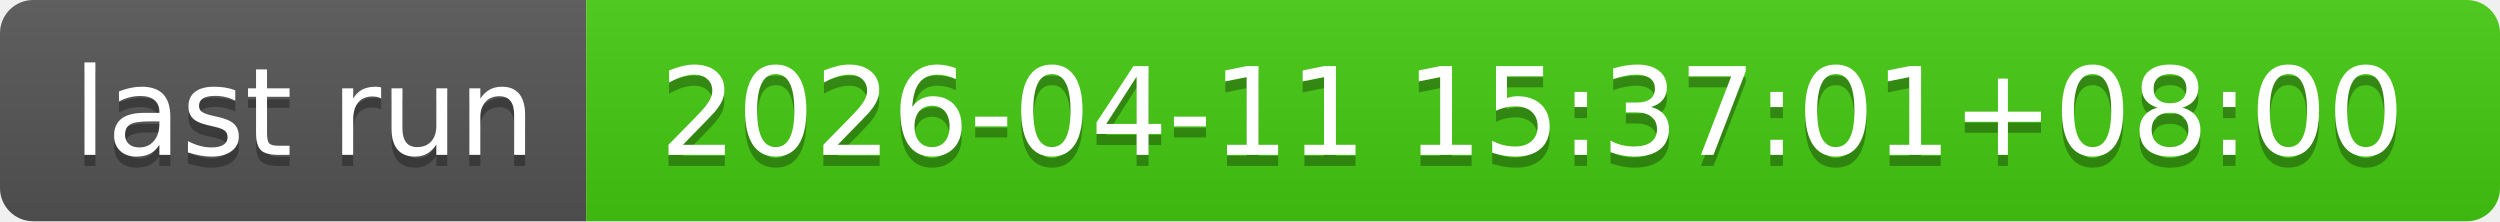
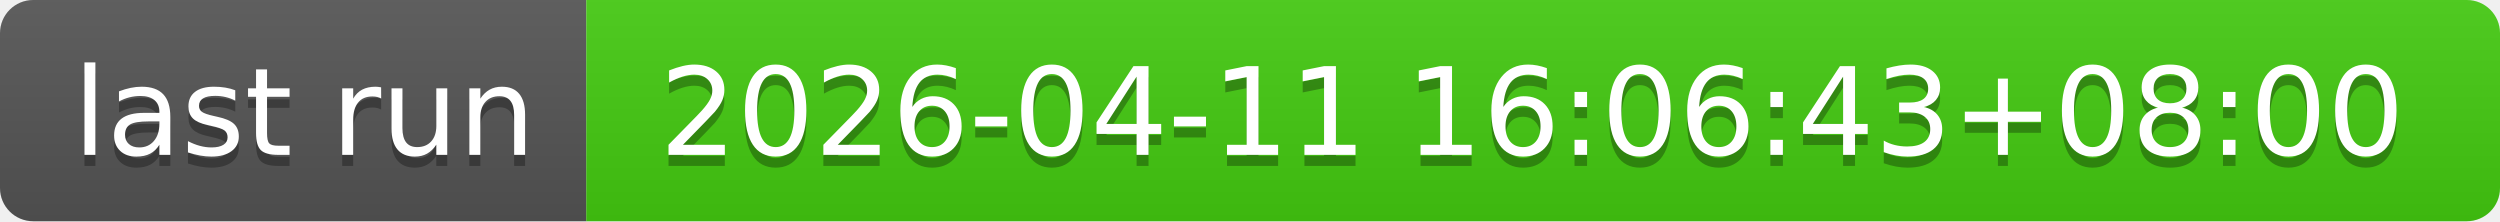
- <svg xmlns="http://www.w3.org/2000/svg" width="226" height="20" role="img" aria-label="last run: 2026-04-11 15:37:01+08:00">
+ <svg xmlns="http://www.w3.org/2000/svg" width="226" height="20" role="img" aria-label="last run: 2026-04-11 16:06:43+08:00">
  <linearGradient id="s" x2="0" y2="100%">
    <stop offset="0" stop-color="#bbb" stop-opacity=".1" />
    <stop offset="1" stop-opacity=".1" />
  </linearGradient>
  <clipPath id="r">
    <rect width="226" height="20" rx="3" fill="#fff" />
  </clipPath>
  <g clip-path="url(#r)">
    <rect width="53" height="20" fill="#555" />
    <rect x="53" width="173" height="20" fill="#4c1" />
    <rect width="226" height="20" fill="url(#s)" />
  </g>
  <g fill="#fff" text-anchor="middle" font-family="Verdana,Geneva,DejaVu Sans,sans-serif" text-rendering="geometricPrecision" font-size="110">
    <text aria-hidden="true" x="275" y="150" fill="#010101" fill-opacity=".3" transform="scale(.1)" textLength="430">last run</text>
    <text x="275" y="140" transform="scale(.1)" fill="#fff" textLength="430">last run</text>
-     <text aria-hidden="true" x="1385" y="150" fill="#010101" fill-opacity=".3" transform="scale(.1)" textLength="1630">2026-04-11 15:37:01+08:00</text>
-     <text x="1385" y="140" transform="scale(.1)" fill="#fff" textLength="1630">2026-04-11 15:37:01+08:00</text>
+     <text aria-hidden="true" x="1385" y="150" fill="#010101" fill-opacity=".3" transform="scale(.1)" textLength="1630">2026-04-11 16:06:43+08:00</text>
+     <text x="1385" y="140" transform="scale(.1)" fill="#fff" textLength="1630">2026-04-11 16:06:43+08:00</text>
  </g>
</svg>
